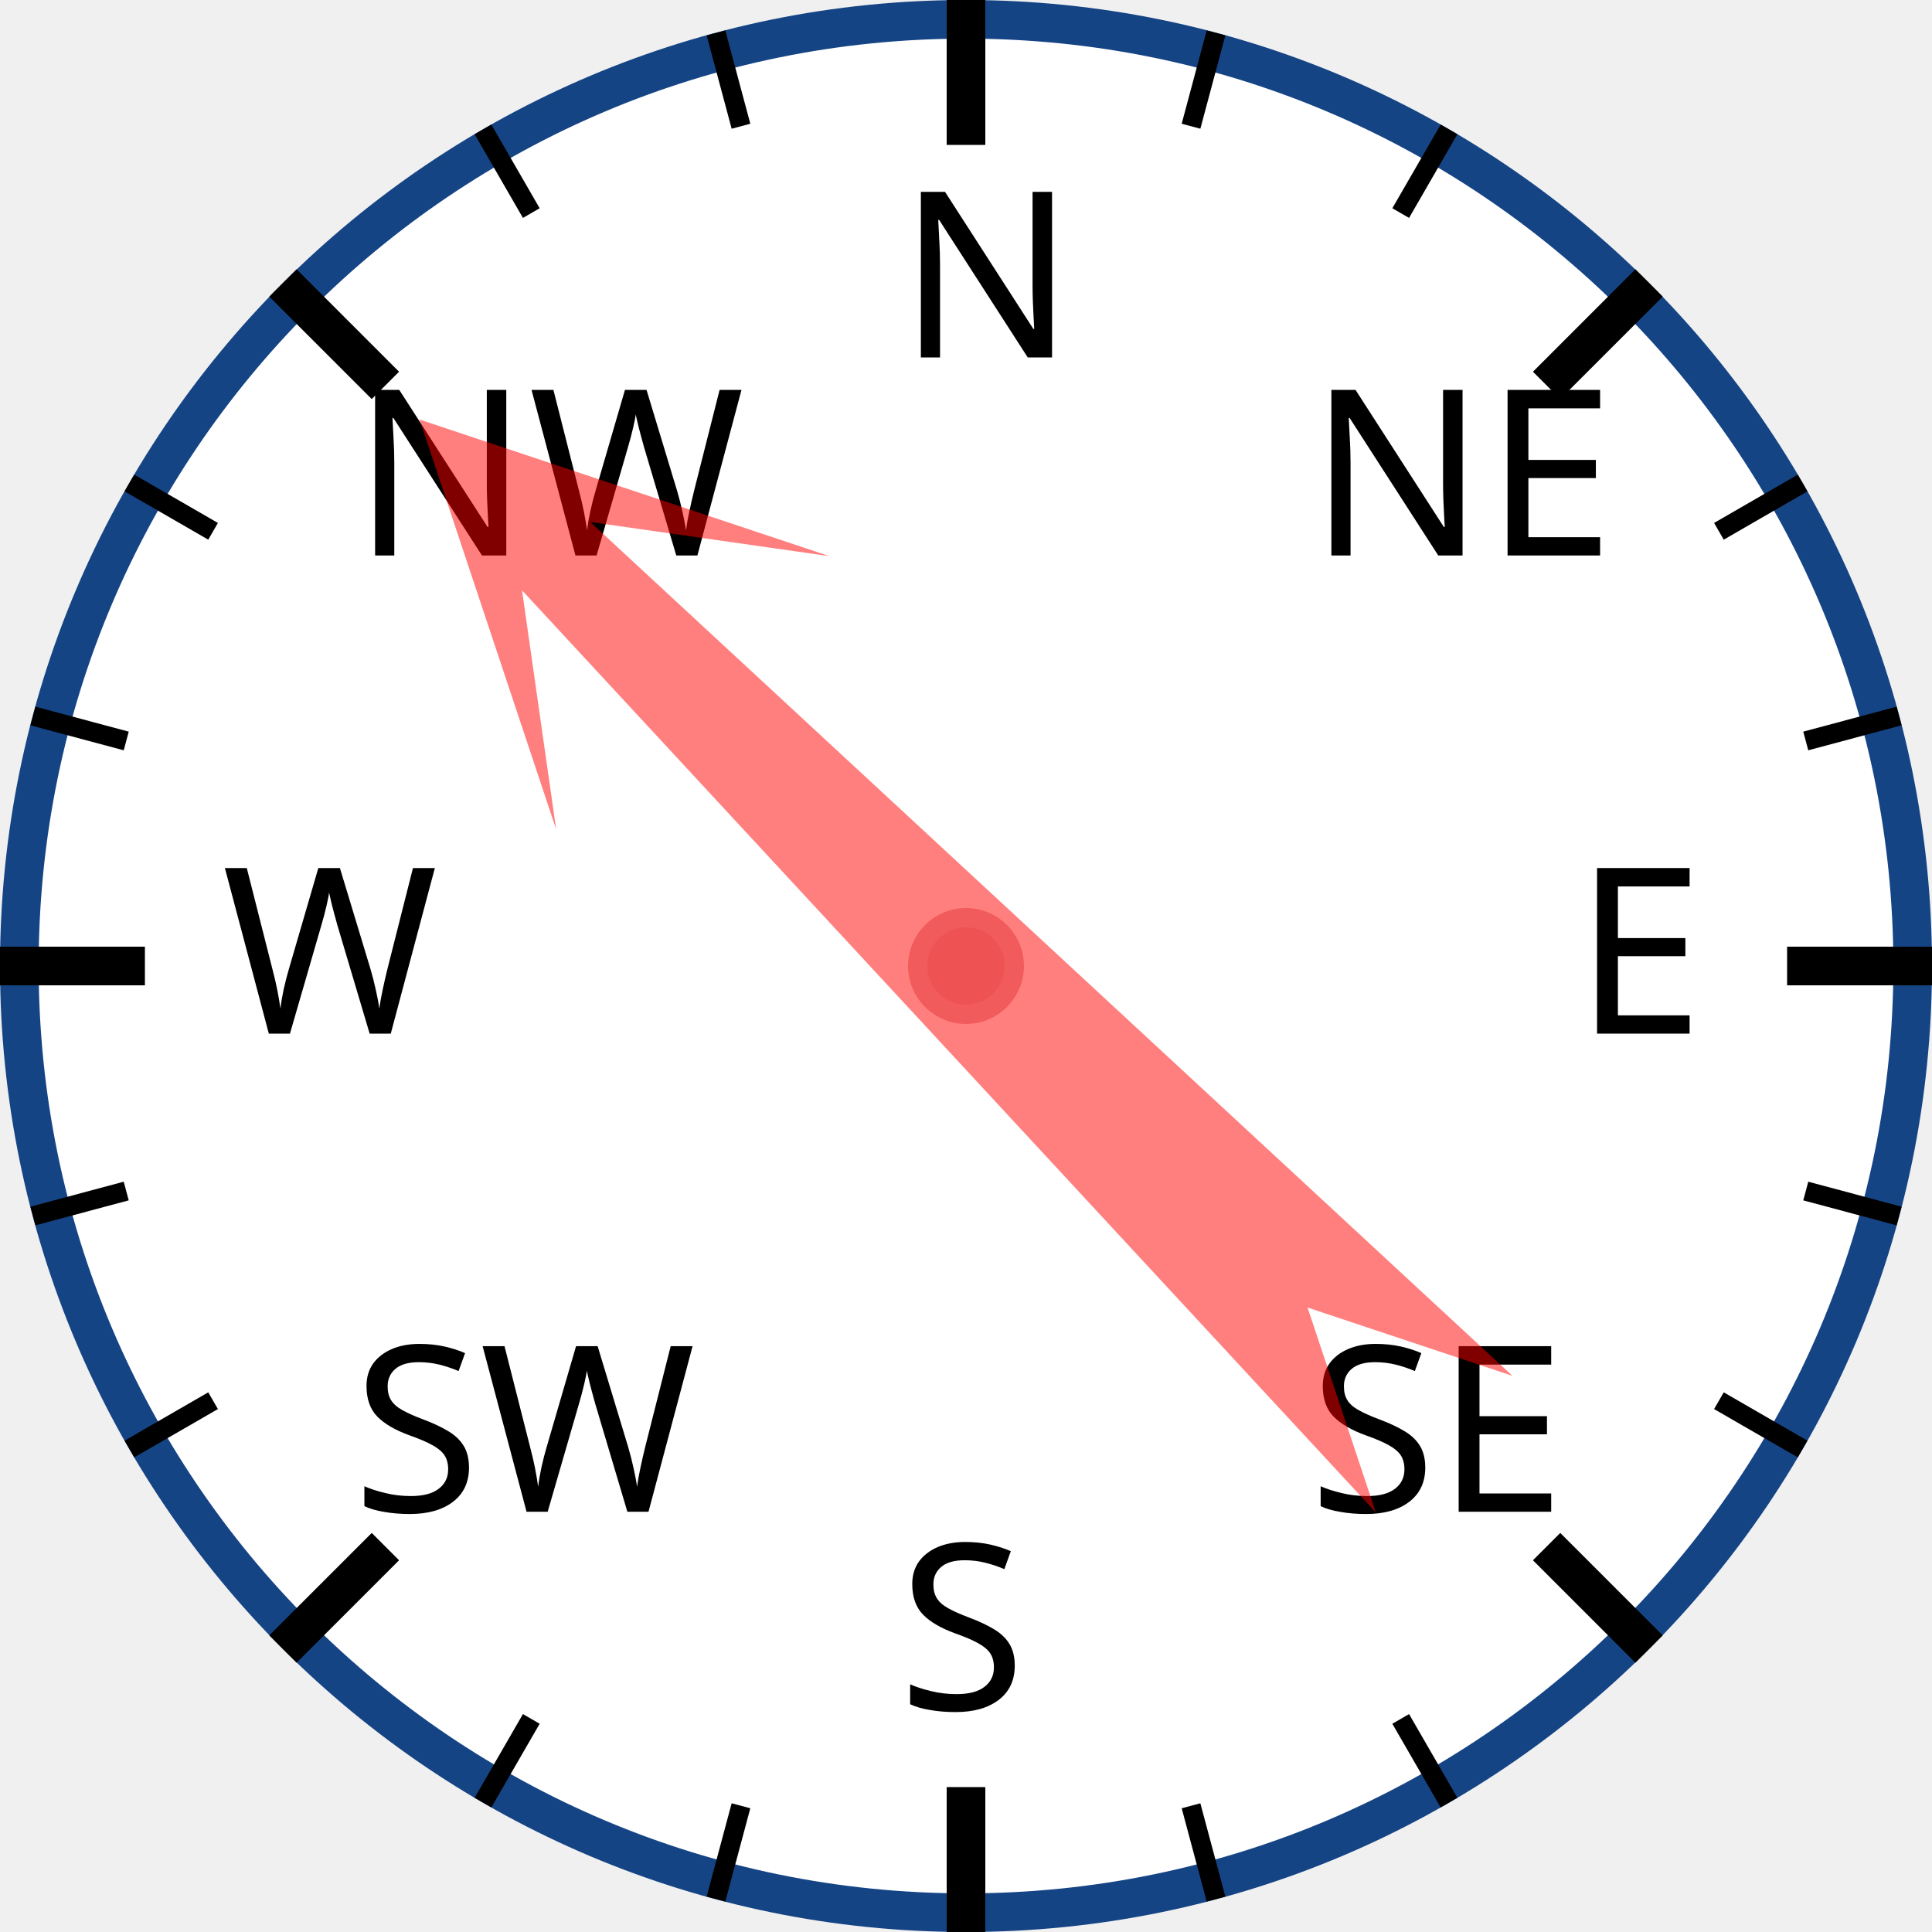
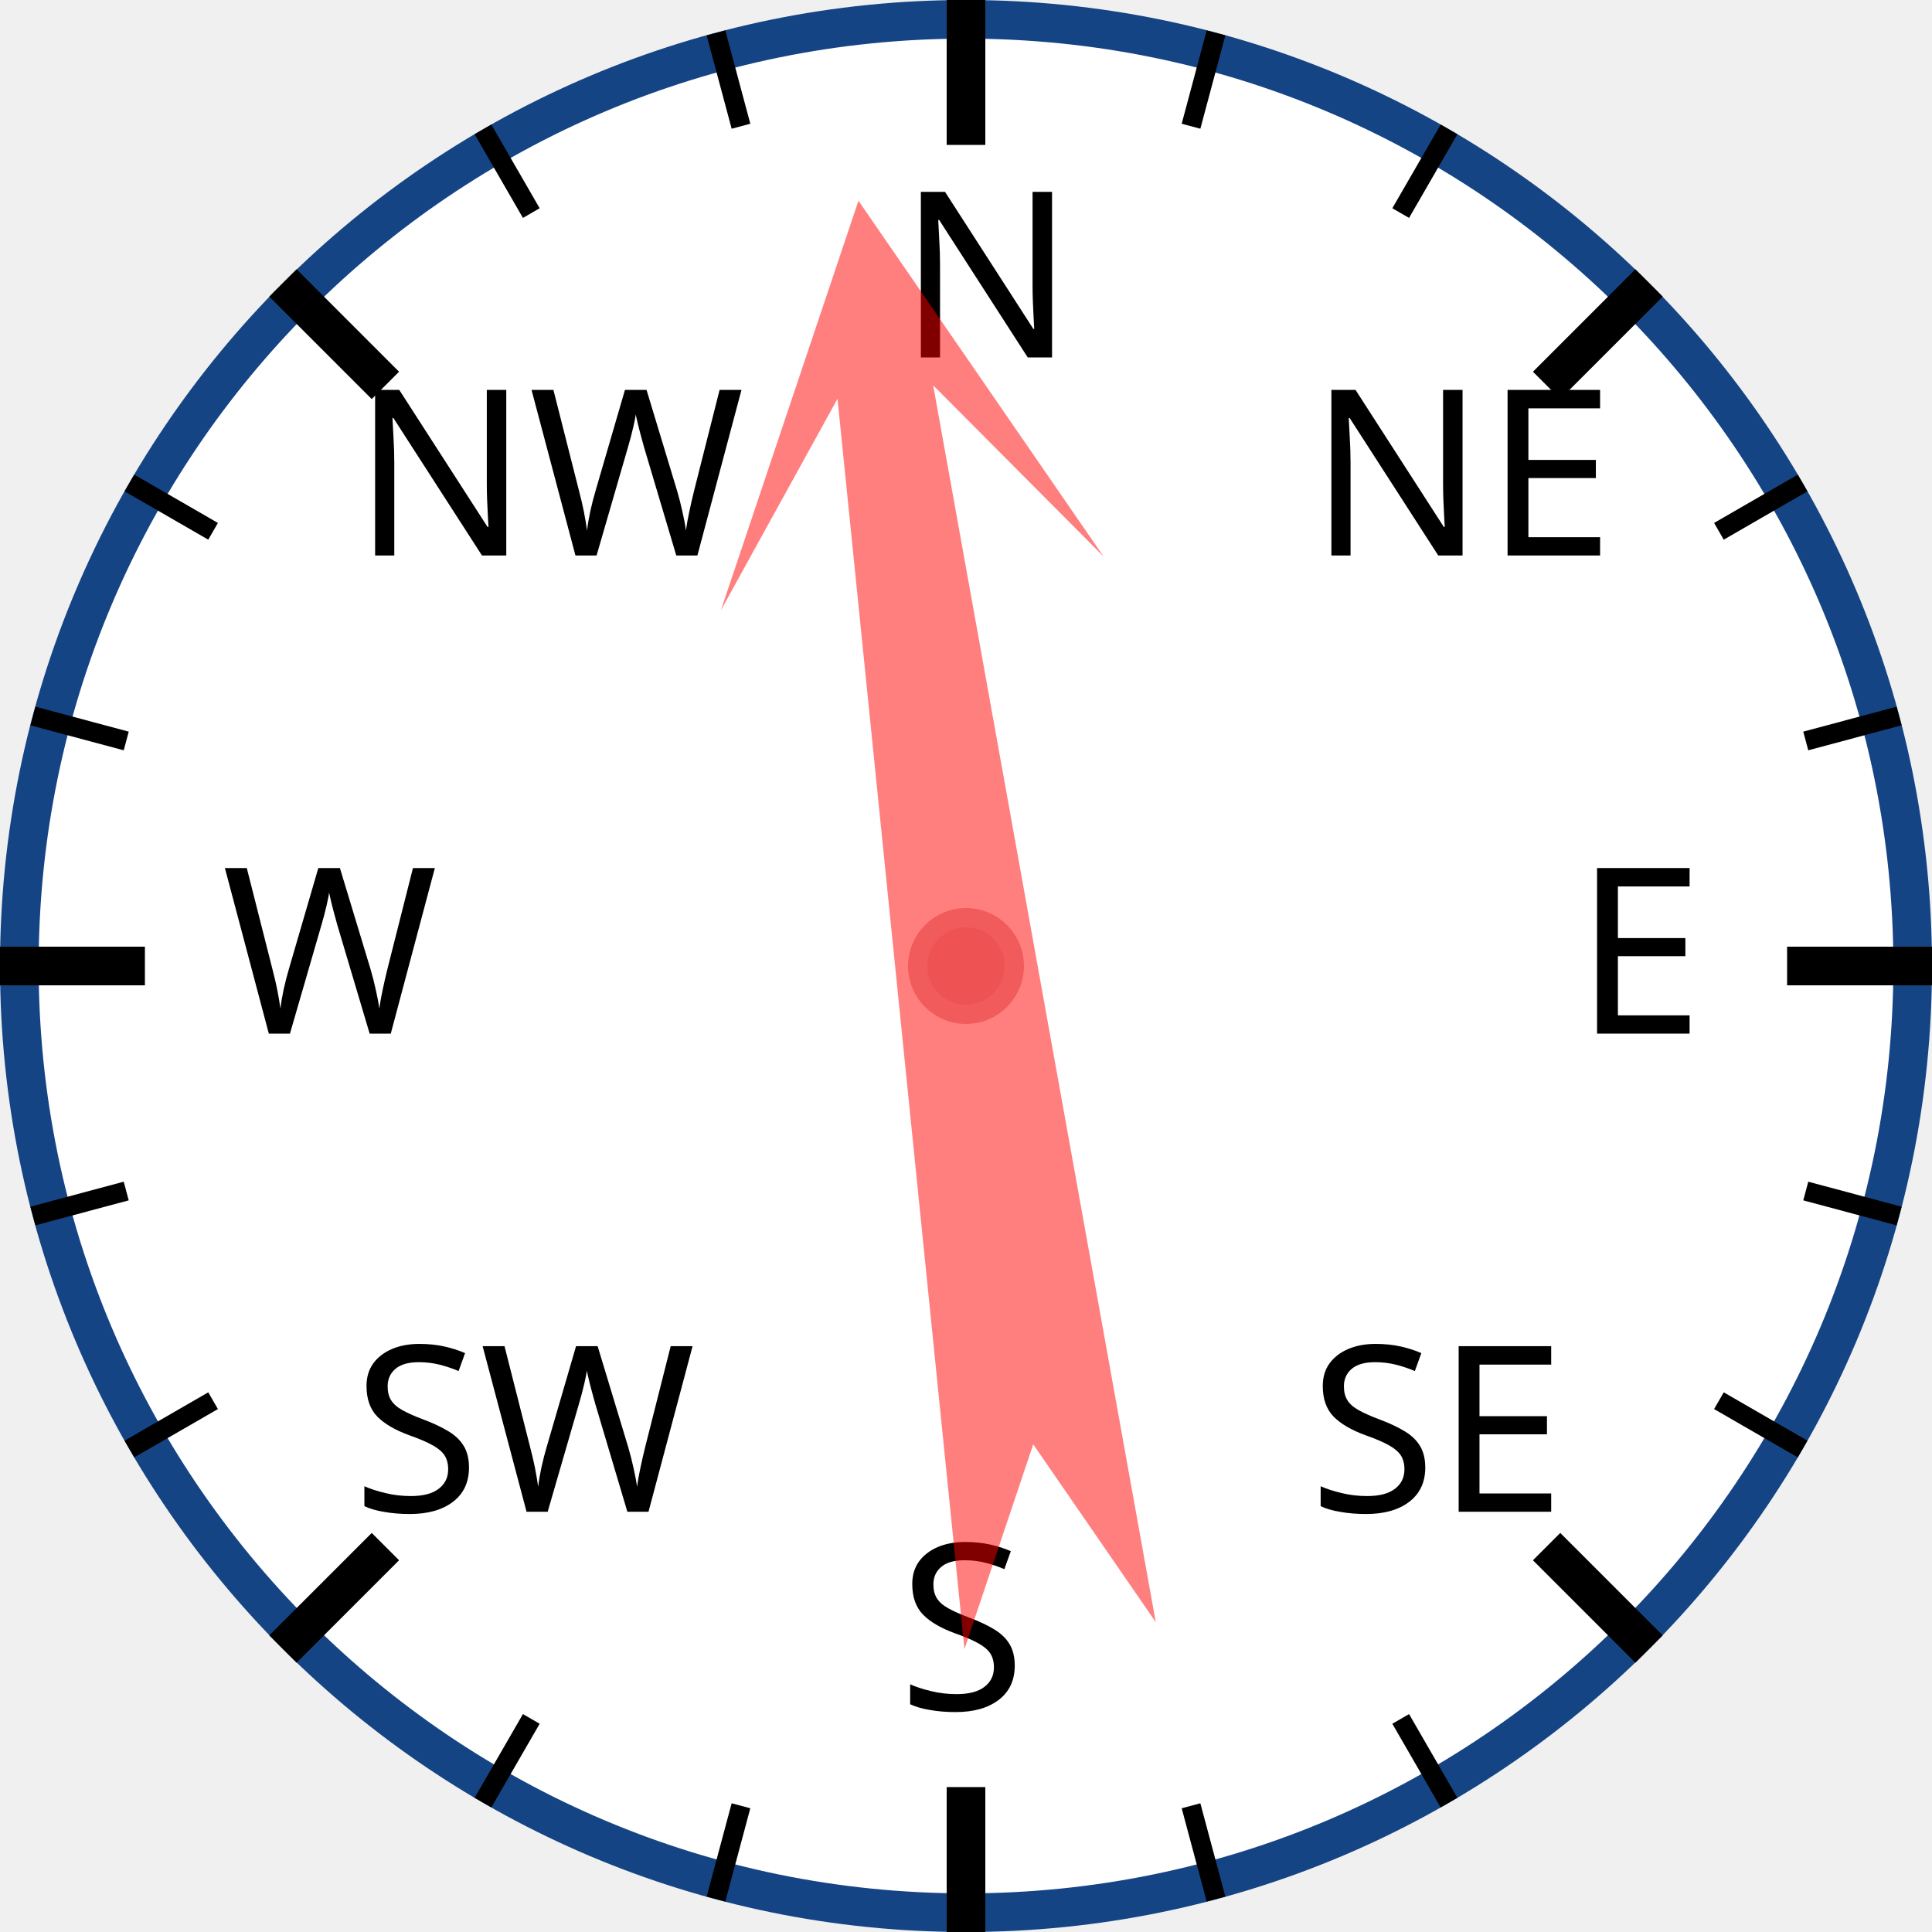
<svg xmlns="http://www.w3.org/2000/svg" width="120px" height="120px" viewBox="0 0 200 200">
  <circle cx="100" cy="100" r="98" style="fill: white; stroke: #154485; stroke-width: 4;" />
  <text x="93.0" y="37.0" style="font-family: sans-serif; font-size: 18pt;">N</text>
  <line x1="100.0" y1="0.0" x2="100.0" y2="15.0" style="stroke: black; stroke-width: 4;" />
  <line x1="74.118" y1="3.407" x2="76.706" y2="13.067" style="stroke: black; stroke-width: 2;" />
  <line x1="50" y1="13.397" x2="55" y2="22.058" style="stroke: black; stroke-width: 2;" />
  <text x="36.503" y="57.503" style="font-family: sans-serif; font-size: 18pt;">NW</text>
  <line x1="29.289" y1="29.289" x2="39.896" y2="39.896" style="stroke: black; stroke-width: 4;" />
  <line x1="13.397" y1="50" x2="22.058" y2="55" style="stroke: black; stroke-width: 2;" />
  <line x1="3.407" y1="74.118" x2="13.067" y2="76.706" style="stroke: black; stroke-width: 2;" />
  <text x="23.0" y="107.0" style="font-family: sans-serif; font-size: 18pt;">W</text>
  <line x1="0.0" y1="100.0" x2="15.0" y2="100.0" style="stroke: black; stroke-width: 4;" />
  <line x1="3.407" y1="125.882" x2="13.067" y2="123.294" style="stroke: black; stroke-width: 2;" />
  <line x1="13.397" y1="150" x2="22.058" y2="145" style="stroke: black; stroke-width: 2;" />
  <text x="36.503" y="156.497" style="font-family: sans-serif; font-size: 18pt;">SW</text>
  <line x1="29.289" y1="170.711" x2="39.896" y2="160.104" style="stroke: black; stroke-width: 4;" />
  <line x1="50" y1="186.603" x2="55" y2="177.942" style="stroke: black; stroke-width: 2;" />
  <line x1="74.118" y1="196.593" x2="76.706" y2="186.933" style="stroke: black; stroke-width: 2;" />
  <text x="93" y="177.0" style="font-family: sans-serif; font-size: 18pt;">S</text>
  <line x1="100" y1="200.0" x2="100" y2="185.0" style="stroke: black; stroke-width: 4;" />
  <line x1="125.882" y1="196.593" x2="123.294" y2="186.933" style="stroke: black; stroke-width: 2;" />
  <line x1="150.0" y1="186.603" x2="145.0" y2="177.942" style="stroke: black; stroke-width: 2;" />
  <text x="135.497" y="156.497" style="font-family: sans-serif; font-size: 18pt;">SE</text>
  <line x1="170.711" y1="170.711" x2="160.104" y2="160.104" style="stroke: black; stroke-width: 4;" />
  <line x1="186.603" y1="150" x2="177.942" y2="145" style="stroke: black; stroke-width: 2;" />
  <line x1="196.593" y1="125.882" x2="186.933" y2="123.294" style="stroke: black; stroke-width: 2;" />
  <text x="163.0" y="107" style="font-family: sans-serif; font-size: 18pt;">E</text>
  <line x1="200.0" y1="100" x2="185.0" y2="100" style="stroke: black; stroke-width: 4;" />
  <line x1="196.593" y1="74.118" x2="186.933" y2="76.706" style="stroke: black; stroke-width: 2;" />
  <line x1="186.603" y1="50" x2="177.942" y2="55" style="stroke: black; stroke-width: 2;" />
  <text x="135.497" y="57.503" style="font-family: sans-serif; font-size: 18pt;">NE</text>
  <line x1="170.711" y1="29.289" x2="160.104" y2="39.896" style="stroke: black; stroke-width: 4;" />
  <line x1="150" y1="13.397" x2="145" y2="22.058" style="stroke: black; stroke-width: 2;" />
  <line x1="125.882" y1="3.407" x2="123.294" y2="13.067" style="stroke: black; stroke-width: 2;" />
-   <polygon points="100 20 120 60 105 40 110 170 100 150 90 170 95 40 80 60" style="fill: red; fill-opacity: 0.5;" transform="rotate(315,100,100)" />
+   <polygon points="100 20 120 60 105 40 110 170 100 150 90 170 95 40 80 60" style="fill: red; fill-opacity: 0.5;" transform="rotate(352,100,100)" />
  <circle cx="100" cy="100" r="5" style="fill: #EE5252; stroke: #F25B5B; stroke-width: 2;" />
</svg>
